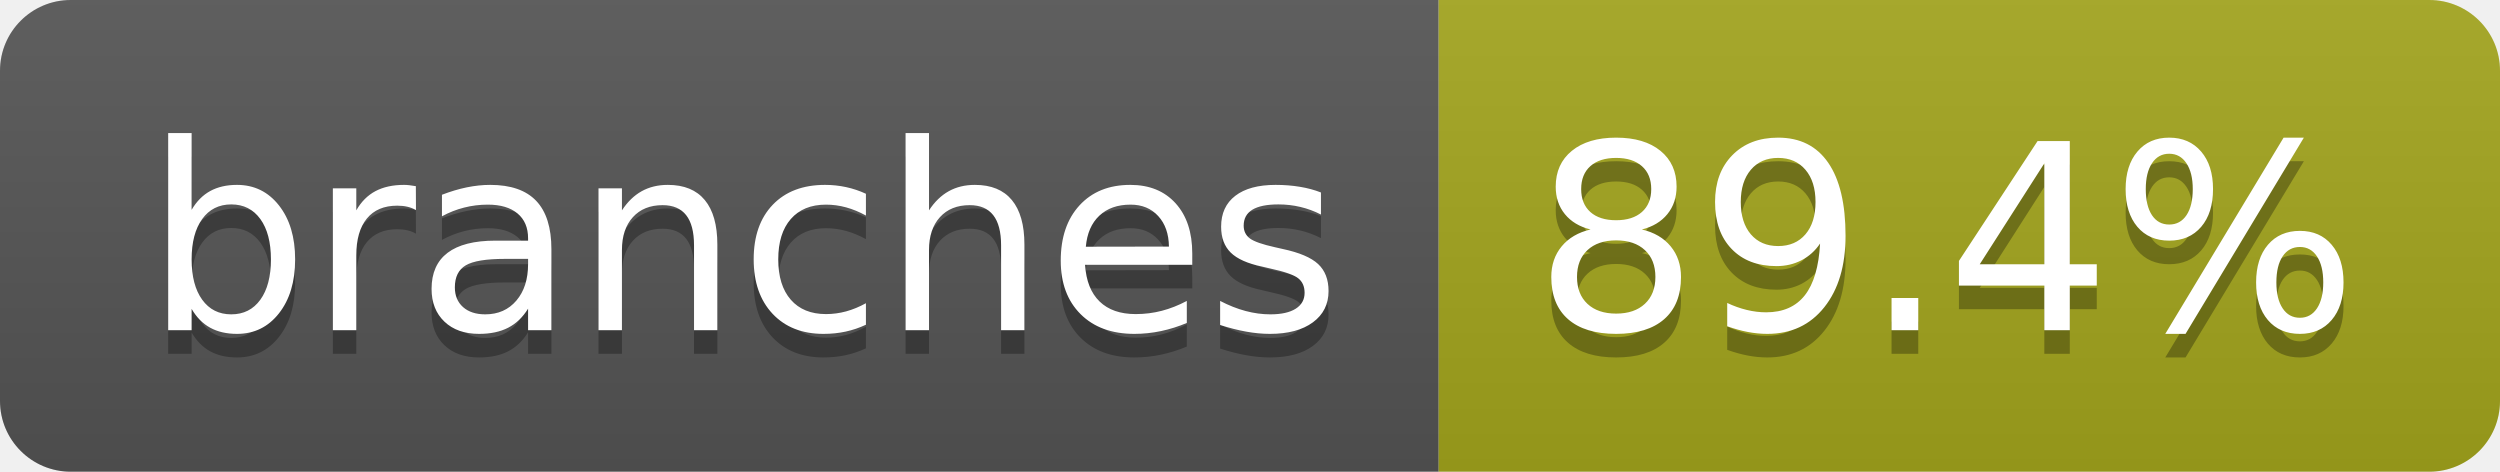
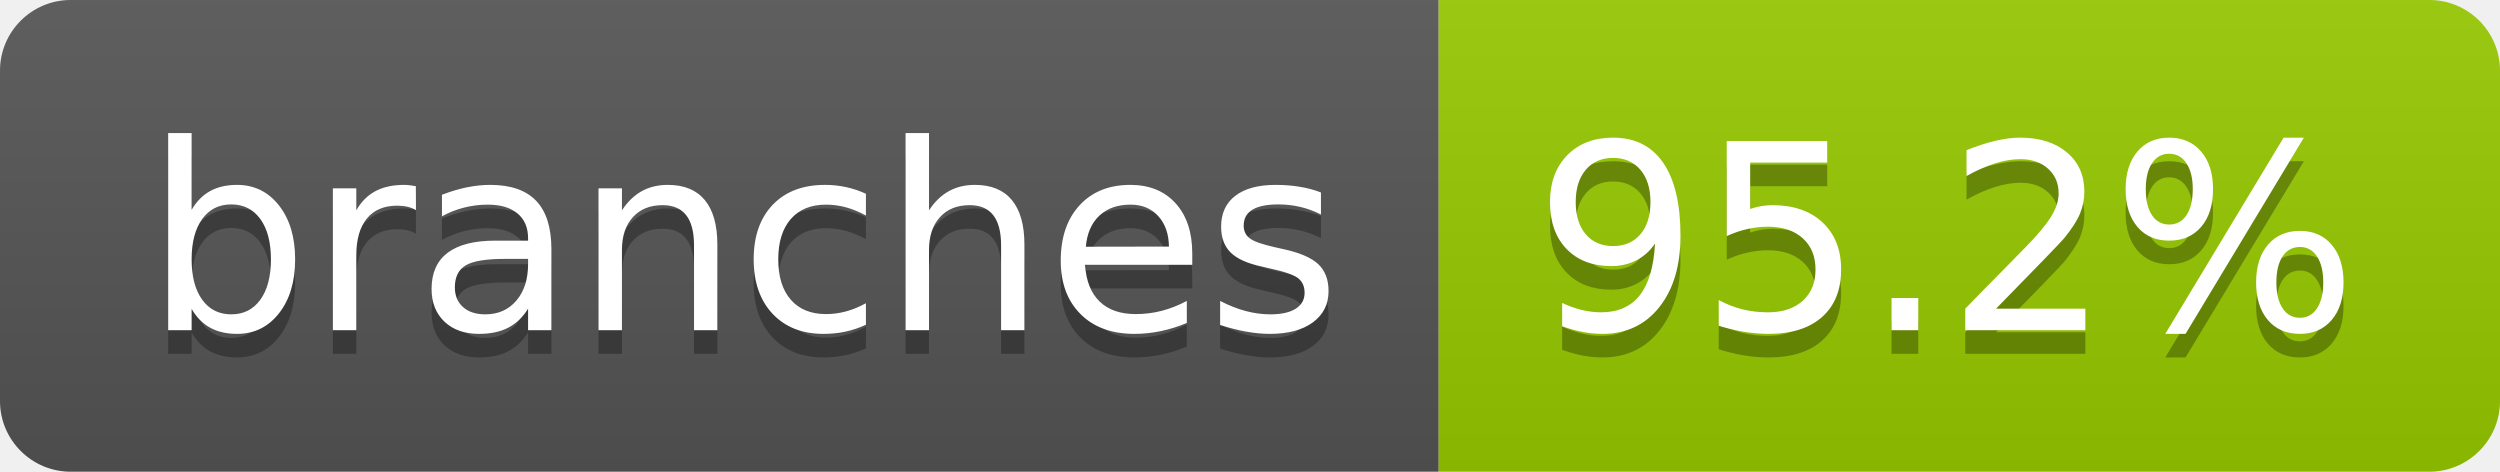
- <svg xmlns="http://www.w3.org/2000/svg" width="106" height="20" role="img" aria-label="branches: 89.4%">
+ <svg xmlns="http://www.w3.org/2000/svg" width="106" height="20" role="img" aria-label="branches: 95.2%">
  <linearGradient id="s" x2="0" y2="100%">
    <stop offset="0" stop-color="#bbb" stop-opacity=".1" />
    <stop offset="1" stop-opacity=".1" />
  </linearGradient>
  <clipPath id="r">
    <rect width="106" height="20" rx="3" fill="#fff" />
  </clipPath>
  <g clip-path="url(#r)">
    <rect width="61" height="20" fill="#555" />
-     <rect x="61" width="45" height="20" fill="#a4a61d" />
+     <rect x="61" width="45" height="20" fill="#97ca00" />
    <rect width="106" height="20" fill="url(#s)" />
  </g>
  <g fill="#fff" text-anchor="middle" font-family="Verdana,Geneva,DejaVu Sans,sans-serif" text-rendering="geometricPrecision" font-size="110">
    <text aria-hidden="true" x="315" y="150" fill="#010101" fill-opacity=".3" transform="scale(.1)" textLength="507">branches</text>
    <text x="315" y="140" transform="scale(.1)" fill="#fff" textLength="507">branches</text>
-     <text aria-hidden="true" x="825" y="150" fill="#010101" fill-opacity=".3" transform="scale(.1)" textLength="350">89.4%</text>
-     <text x="825" y="140" transform="scale(.1)" fill="#fff" textLength="350">89.4%</text>
+     <text aria-hidden="true" x="825" y="150" fill="#010101" fill-opacity=".3" transform="scale(.1)" textLength="350">95.2%</text>
+     <text x="825" y="140" transform="scale(.1)" fill="#fff" textLength="350">95.2%</text>
  </g>
</svg>
